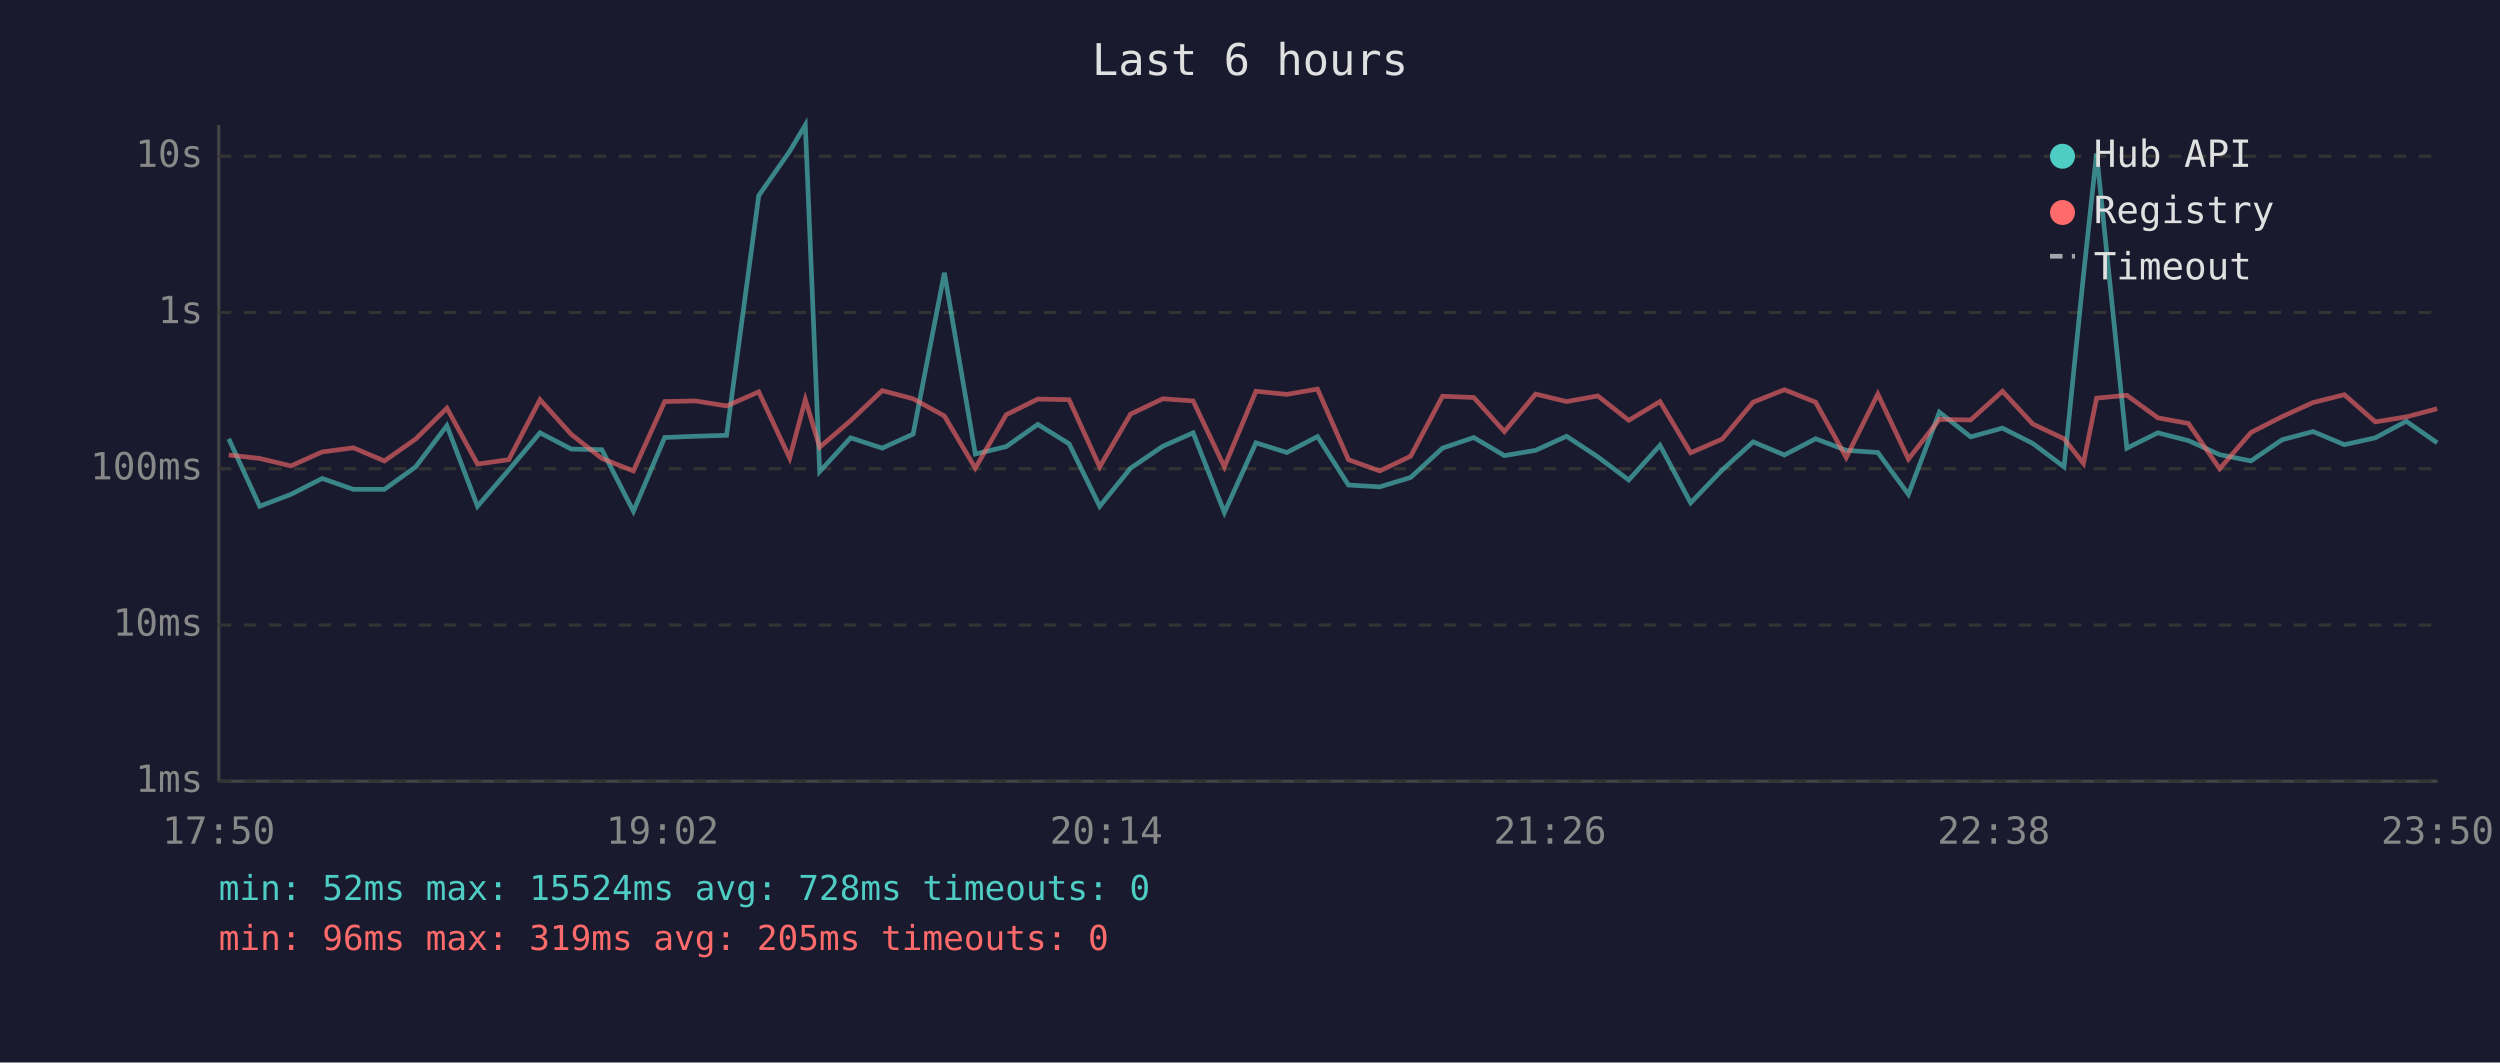
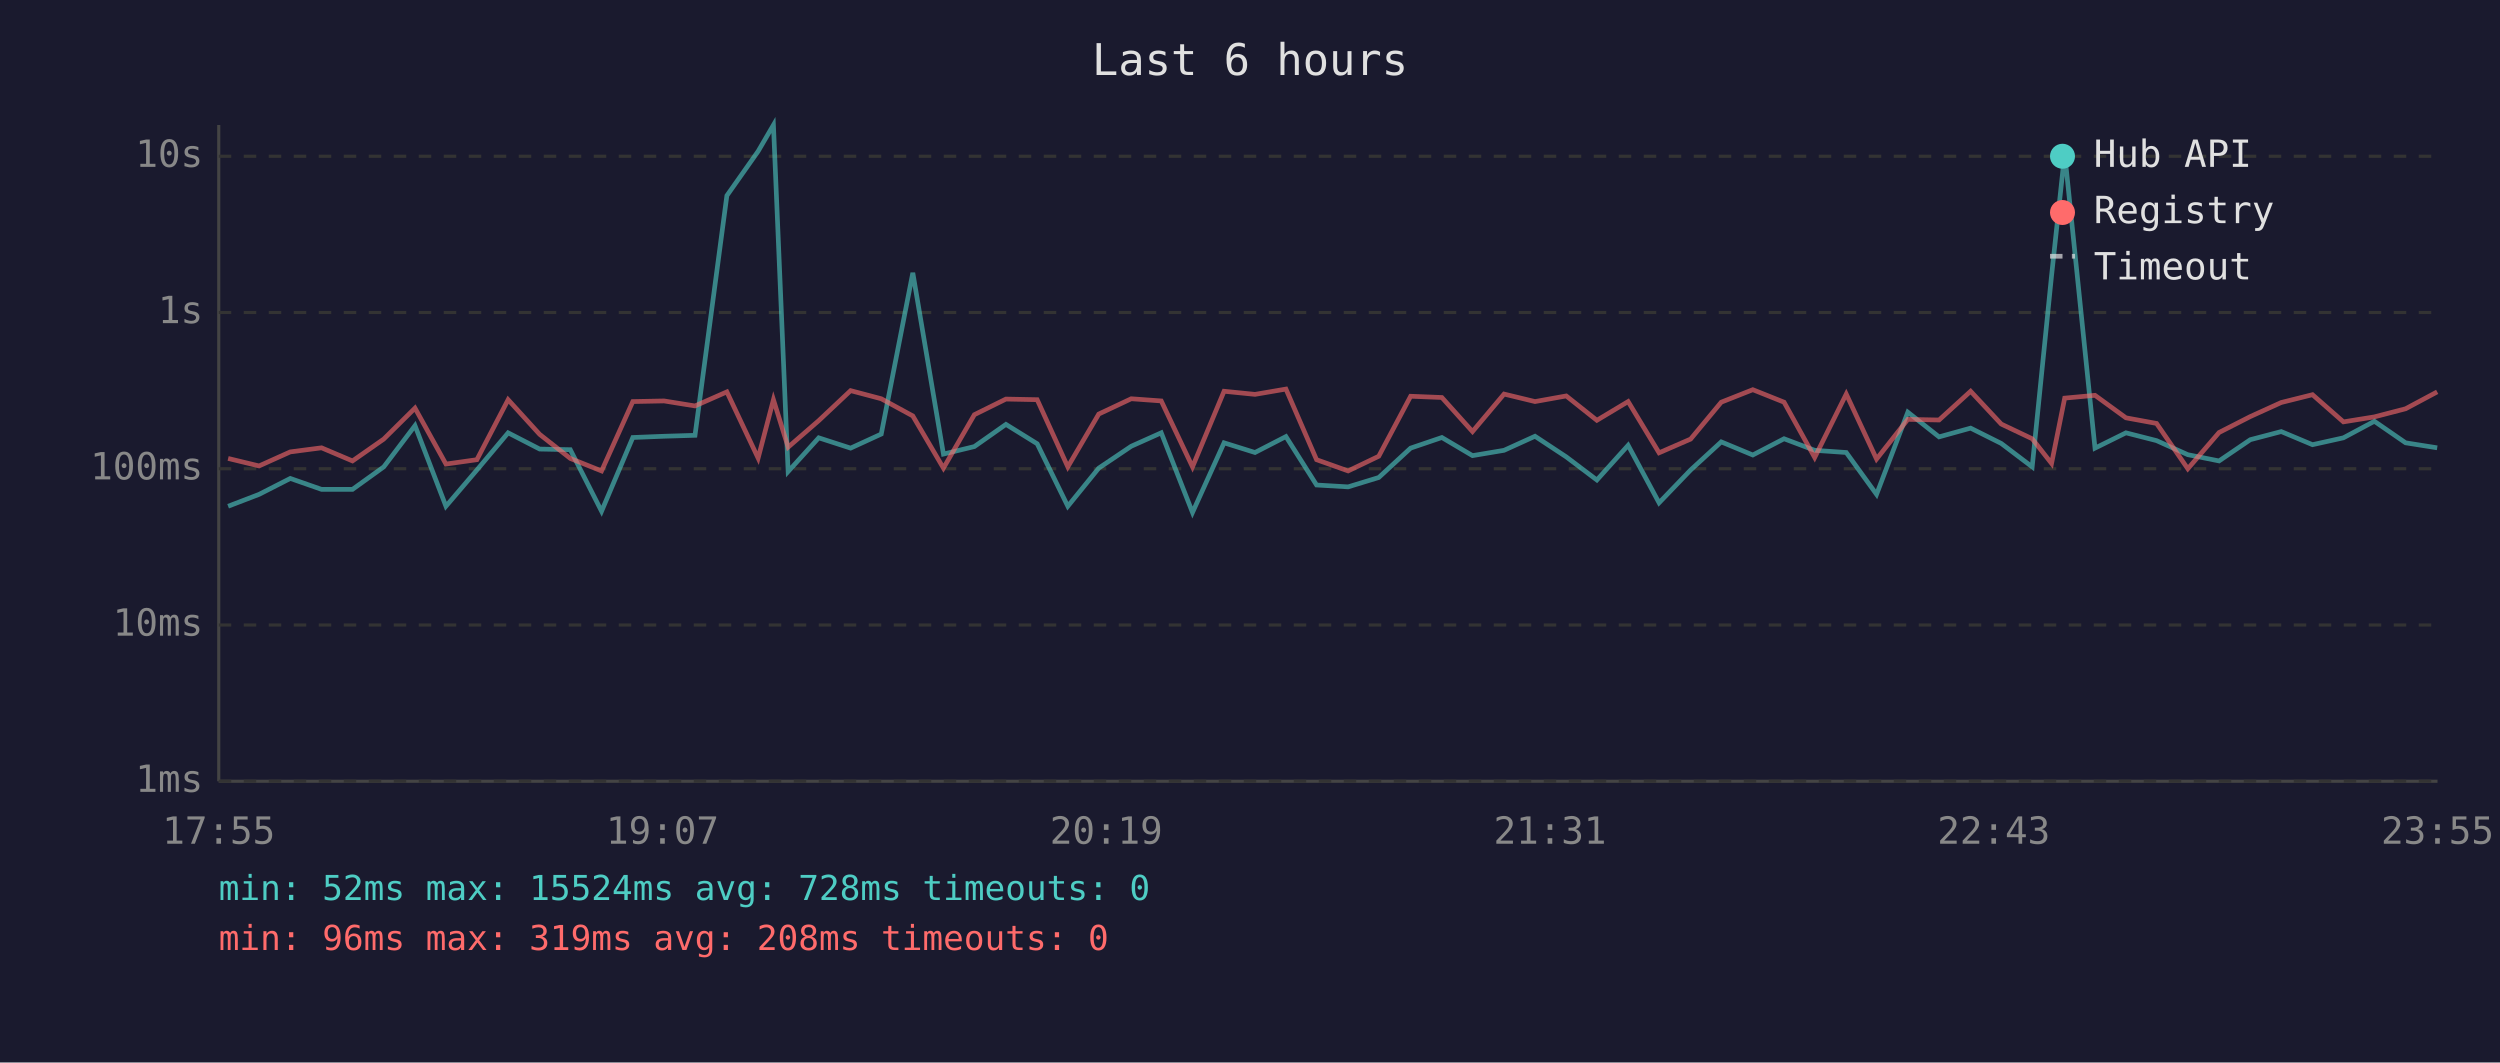
<svg xmlns="http://www.w3.org/2000/svg" viewBox="0 0 800 340" font-family="monospace" font-size="12">
  <rect width="800" height="340" fill="#1a1a2e" />
  <text x="400" y="24" fill="#e0e0e0" font-size="14" text-anchor="middle">Last 6 hours</text>
  <line x1="70" y1="40" x2="70" y2="250" stroke="#444" stroke-width="1" />
  <line x1="70" y1="250" x2="780" y2="250" stroke="#444" stroke-width="1" />
  <line x1="70" y1="250" x2="780" y2="250" stroke="#333" stroke-width="1" stroke-dasharray="4" />
  <text x="65" y="250" fill="#888" text-anchor="end" dominant-baseline="middle">1ms</text>
  <line x1="70" y1="200" x2="780" y2="200" stroke="#333" stroke-width="1" stroke-dasharray="4" />
  <text x="65" y="200" fill="#888" text-anchor="end" dominant-baseline="middle">10ms</text>
  <line x1="70" y1="150" x2="780" y2="150" stroke="#333" stroke-width="1" stroke-dasharray="4" />
  <text x="65" y="150" fill="#888" text-anchor="end" dominant-baseline="middle">100ms</text>
  <line x1="70" y1="100" x2="780" y2="100" stroke="#333" stroke-width="1" stroke-dasharray="4" />
  <text x="65" y="100" fill="#888" text-anchor="end" dominant-baseline="middle">1s</text>
  <line x1="70" y1="50" x2="780" y2="50" stroke="#333" stroke-width="1" stroke-dasharray="4" />
  <text x="65" y="50" fill="#888" text-anchor="end" dominant-baseline="middle">10s</text>
-   <text x="70" y="270" fill="#888" text-anchor="middle">17:50</text>
-   <text x="212" y="270" fill="#888" text-anchor="middle">19:02</text>
-   <text x="354" y="270" fill="#888" text-anchor="middle">20:14</text>
-   <text x="496" y="270" fill="#888" text-anchor="middle">21:26</text>
-   <text x="638" y="270" fill="#888" text-anchor="middle">22:38</text>
-   <text x="780" y="270" fill="#888" text-anchor="middle">23:50</text>
-   <polyline points="73.2,140.4 83.1,162.0 93.1,158.2 103.1,153.1 113.1,156.6 123.0,156.6 133.0,149.4 143.0,136.2 152.8,162.0 162.8,150.4 172.8,138.5 182.8,143.7 192.6,143.9 202.7,163.6 212.7,140.0 222.6,139.6 232.5,139.3 242.8,62.6 252.7,48.4 257.7,40.0 262.3,150.9 272.2,140.1 282.3,143.4 292.2,138.9 302.2,87.3 312.1,145.3 322.0,142.9 332.1,135.8 342.1,142.0 351.9,162.0 361.8,149.8 372.1,142.8 381.8,138.5 391.8,164.0 401.9,141.7 411.8,144.8 421.6,139.7 431.5,155.2 441.5,155.8 451.4,152.8 461.6,143.4 471.6,140.0 481.4,145.8 491.4,144.1 501.3,139.6 511.3,146.2 521.2,153.6 531.2,142.5 541.0,160.9 551.1,150.4 561.0,141.4 571.0,145.6 581.0,140.4 590.8,144.1 600.9,144.8 610.7,158.2 620.6,131.9 630.6,139.8 640.8,137.0 650.5,141.9 660.5,149.4 666.7,88.2 670.9,49.1 680.6,143.4 690.5,138.5 700.3,141.0 710.3,145.5 720.3,147.5 730.3,140.7 740.2,138.1 750.2,142.3 760.1,140.1 770.0,134.8 779.9,141.7" fill="none" stroke="#4ecdc4" stroke-width="1.5" opacity="0.6" />
-   <polyline points="73.2,145.6 83.1,146.7 93.1,149.1 103.1,144.6 113.1,143.3 123.0,147.5 133.0,140.5 143.0,130.6 152.8,148.5 162.8,147.1 172.8,127.9 182.8,139.0 192.6,146.7 202.7,150.7 212.7,128.5 222.6,128.3 232.5,129.9 242.8,125.4 252.7,146.6 257.7,127.9 262.3,143.1 272.2,134.6 282.3,125.0 292.2,127.6 302.2,133.1 312.1,149.8 322.0,132.7 332.1,127.7 342.1,127.9 351.9,149.4 361.8,132.5 372.1,127.6 381.8,128.3 391.8,149.4 401.9,125.2 411.8,126.2 421.6,124.5 431.5,147.1 441.5,150.7 451.4,146.0 461.6,126.8 471.6,127.2 481.4,138.1 491.4,126.1 501.3,128.5 511.3,126.7 521.2,134.5 531.2,128.5 541.0,144.9 551.1,140.5 561.0,128.7 571.0,124.7 581.0,128.7 590.8,146.4 600.9,126.1 610.7,146.9 620.6,134.2 630.6,134.4 640.8,125.2 650.5,135.7 660.5,140.4 666.7,148.3 670.9,127.4 680.6,126.5 690.5,133.7 700.3,135.5 710.3,150.0 720.3,138.4 730.3,133.3 740.2,128.8 750.2,126.3 760.1,135.0 770.0,133.4 779.9,130.8" fill="none" stroke="#ff6b6b" stroke-width="1.5" opacity="0.6" />
+   <text x="70" y="270" fill="#888" text-anchor="middle">17:55</text>
+   <text x="212" y="270" fill="#888" text-anchor="middle">19:07</text>
+   <text x="354" y="270" fill="#888" text-anchor="middle">20:19</text>
+   <text x="496" y="270" fill="#888" text-anchor="middle">21:31</text>
+   <text x="638" y="270" fill="#888" text-anchor="middle">22:43</text>
+   <text x="780" y="270" fill="#888" text-anchor="middle">23:55</text>
+   <polyline points="73.0,162.0 82.9,158.2 92.9,153.1 102.9,156.6 112.8,156.6 122.8,149.4 132.8,136.2 142.7,162.0 152.6,150.4 162.6,138.5 172.7,143.7 182.5,143.9 192.5,163.6 202.5,140.0 212.5,139.6 222.4,139.3 232.6,62.6 242.6,48.4 247.5,40.0 252.2,150.9 262.0,140.1 272.2,143.4 282.0,138.9 292.1,87.3 301.9,145.3 311.8,142.9 321.9,135.8 331.9,142.0 341.7,162.0 351.6,149.8 362.0,142.8 371.6,138.5 381.6,164.0 391.7,141.7 401.6,144.8 411.5,139.7 421.3,155.2 431.4,155.8 441.2,152.8 451.4,143.4 461.4,140.0 471.2,145.8 481.3,144.1 491.2,139.6 501.2,146.2 511.0,153.6 521.0,142.5 530.9,160.9 541.0,150.4 550.8,141.4 560.9,145.6 570.9,140.4 580.7,144.1 590.8,144.8 600.5,158.2 610.5,131.9 620.5,139.8 630.6,137.0 640.4,141.9 650.3,149.4 656.5,88.2 660.7,49.1 670.4,143.4 680.3,138.5 690.1,141.0 700.1,145.5 710.1,147.5 720.1,140.7 730.0,138.1 740.0,142.3 749.9,140.1 759.8,134.8 769.8,141.7 779.9,143.3" fill="none" stroke="#4ecdc4" stroke-width="1.5" opacity="0.6" />
+   <polyline points="73.0,146.7 82.9,149.1 92.9,144.6 102.9,143.3 112.8,147.5 122.8,140.5 132.8,130.6 142.7,148.5 152.6,147.1 162.6,127.9 172.7,139.0 182.5,146.7 192.5,150.7 202.5,128.5 212.5,128.3 222.4,129.9 232.6,125.4 242.6,146.6 247.5,127.9 252.2,143.1 262.0,134.6 272.2,125.0 282.0,127.6 292.1,133.1 301.9,149.8 311.8,132.7 321.9,127.7 331.9,127.9 341.7,149.4 351.6,132.5 362.0,127.6 371.6,128.3 381.6,149.4 391.7,125.2 401.6,126.2 411.5,124.5 421.3,147.1 431.4,150.7 441.2,146.0 451.4,126.8 461.4,127.2 471.2,138.1 481.3,126.1 491.2,128.5 501.2,126.7 511.0,134.5 521.0,128.5 530.9,144.9 541.0,140.5 550.8,128.7 560.9,124.7 570.9,128.7 580.7,146.4 590.8,126.1 600.5,146.9 610.5,134.2 620.5,134.4 630.6,125.2 640.4,135.7 650.3,140.4 656.5,148.3 660.7,127.4 670.4,126.5 680.3,133.7 690.1,135.5 700.1,150.0 710.1,138.4 720.1,133.3 730.0,128.8 740.0,126.3 749.9,135.0 759.8,133.4 769.8,130.8 779.9,125.4" fill="none" stroke="#ff6b6b" stroke-width="1.5" opacity="0.6" />
  <circle cx="660" cy="50" r="4" fill="#4ecdc4" />
  <text x="670" y="50" fill="#e0e0e0" dominant-baseline="middle">Hub API</text>
  <circle cx="660" cy="68" r="4" fill="#ff6b6b" />
  <text x="670" y="68" fill="#e0e0e0" dominant-baseline="middle">Registry</text>
  <line x1="656" y1="82" x2="664" y2="82" stroke="#e0e0e0" stroke-width="1.5" stroke-dasharray="4,3" opacity="0.7" />
  <text x="670" y="86" fill="#e0e0e0" dominant-baseline="middle">Timeout</text>
  <text x="70" y="288" fill="#4ecdc4" font-size="11">min: 52ms  max: 15524ms  avg: 728ms  timeouts: 0</text>
-   <text x="70" y="304" fill="#ff6b6b" font-size="11">min: 96ms  max: 319ms  avg: 205ms  timeouts: 0</text>
+   <text x="70" y="304" fill="#ff6b6b" font-size="11">min: 96ms  max: 319ms  avg: 208ms  timeouts: 0</text>
</svg>
